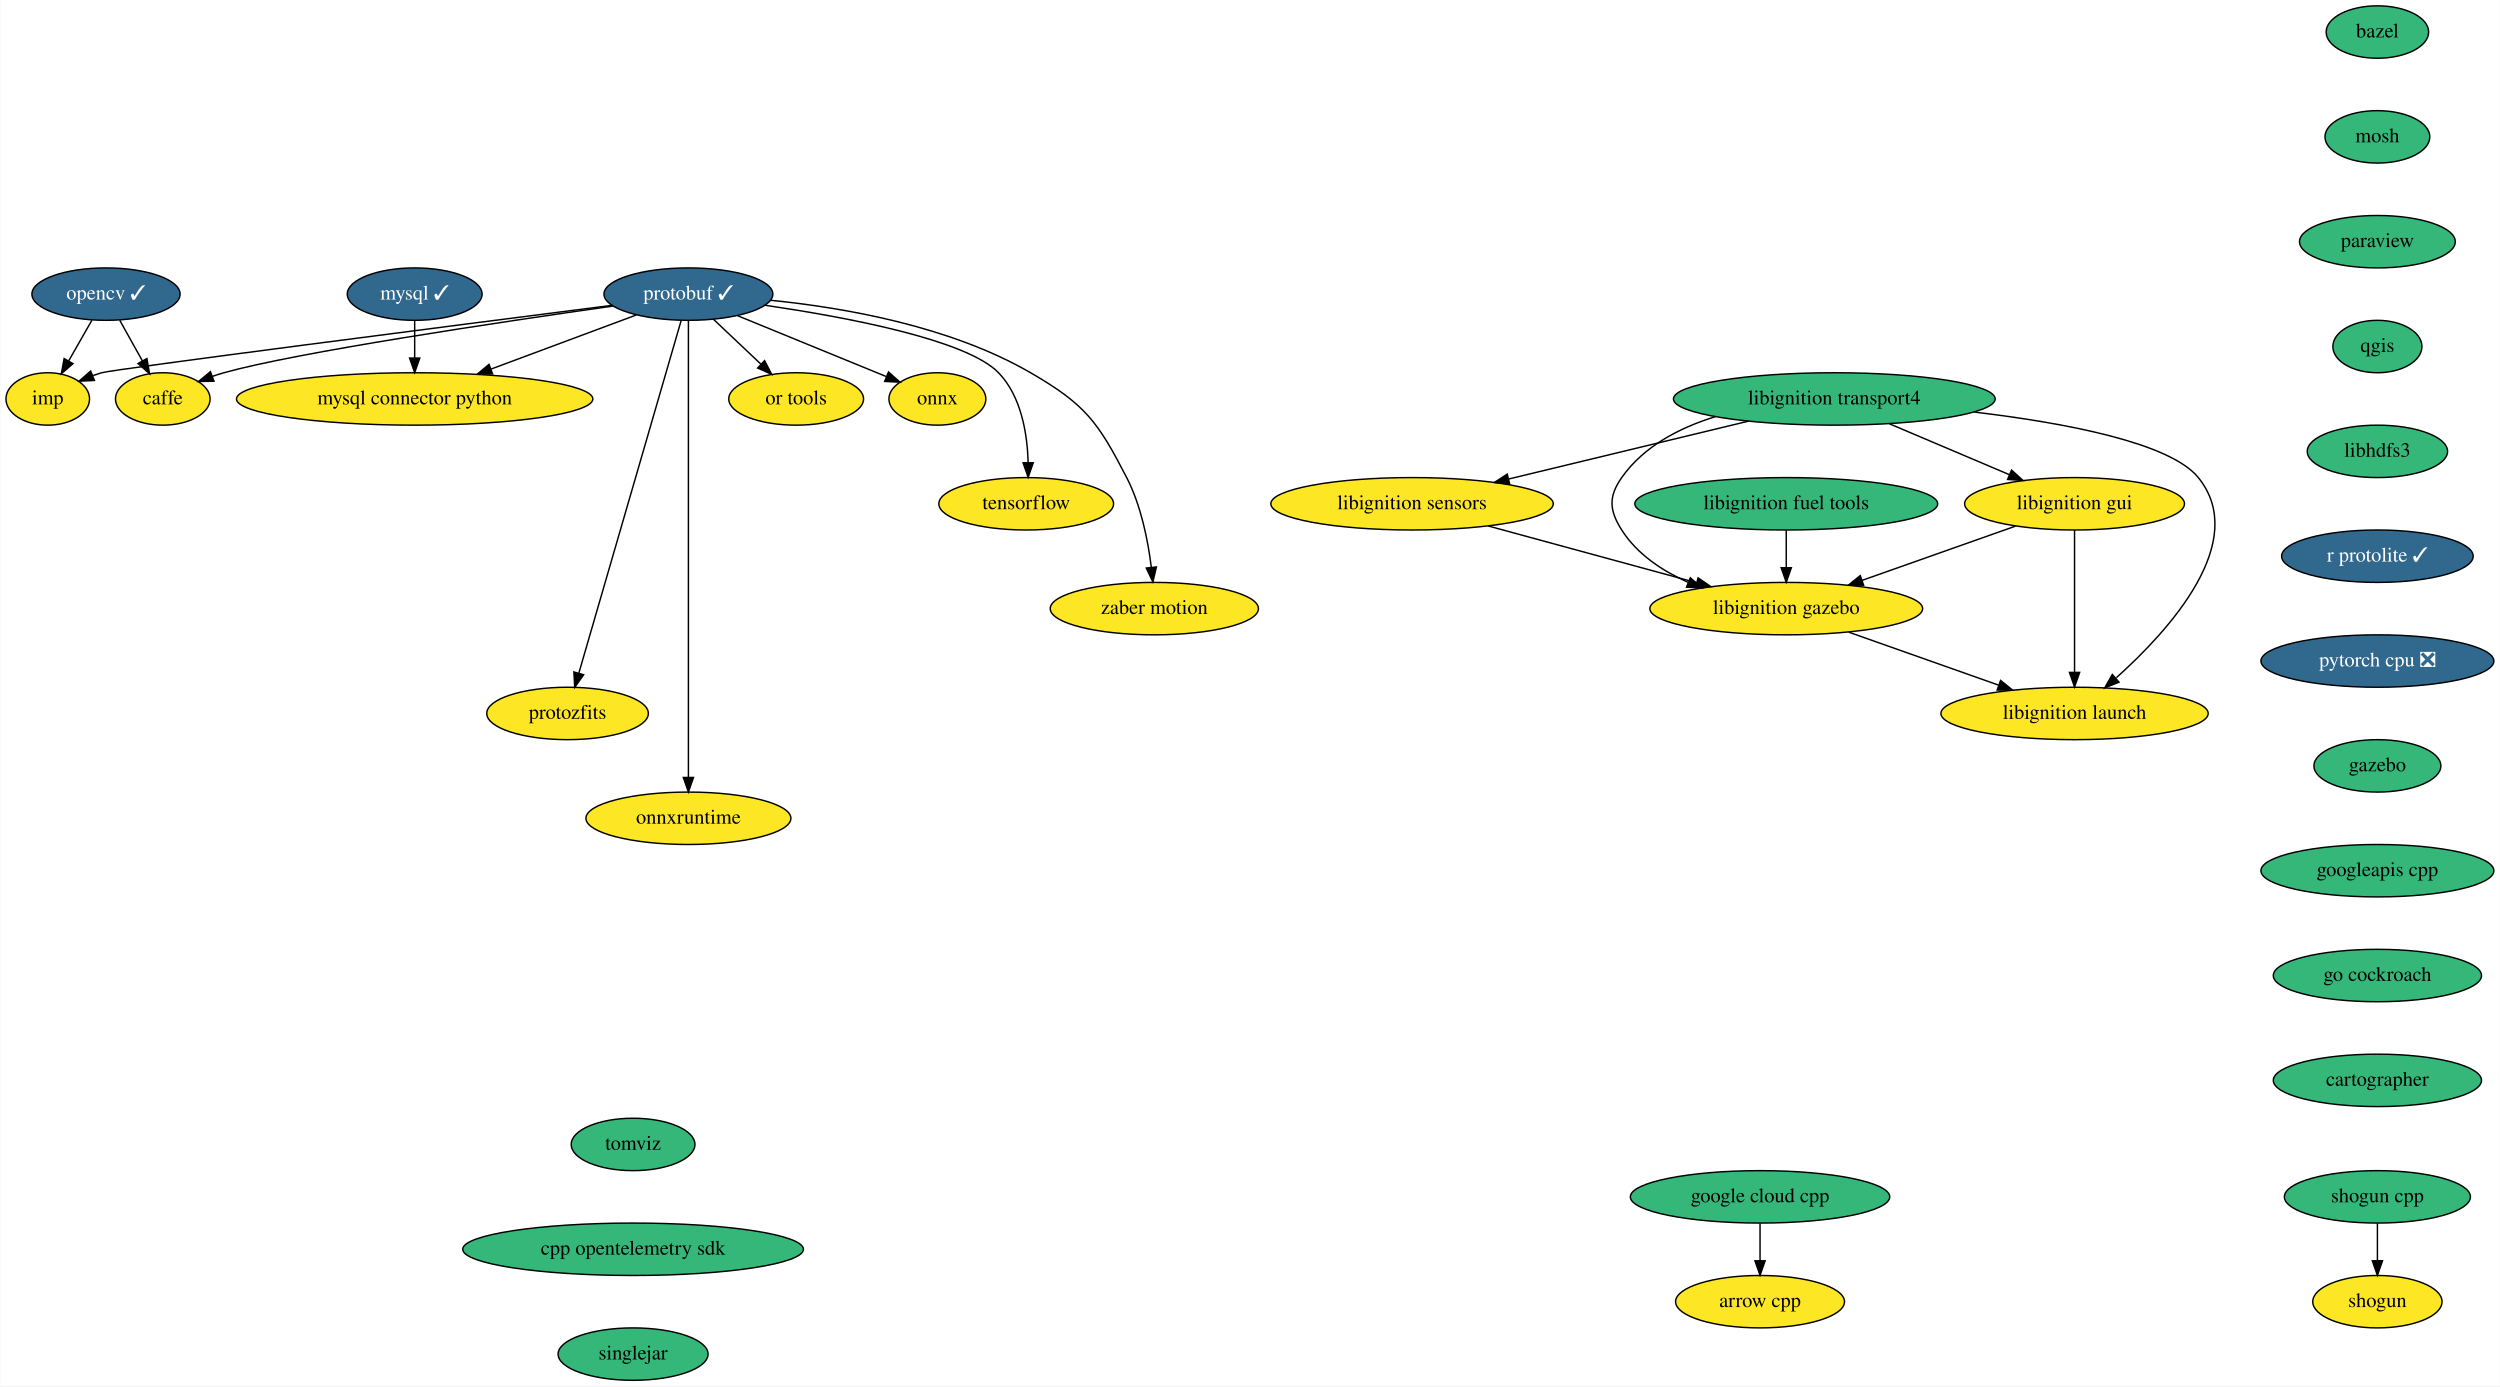
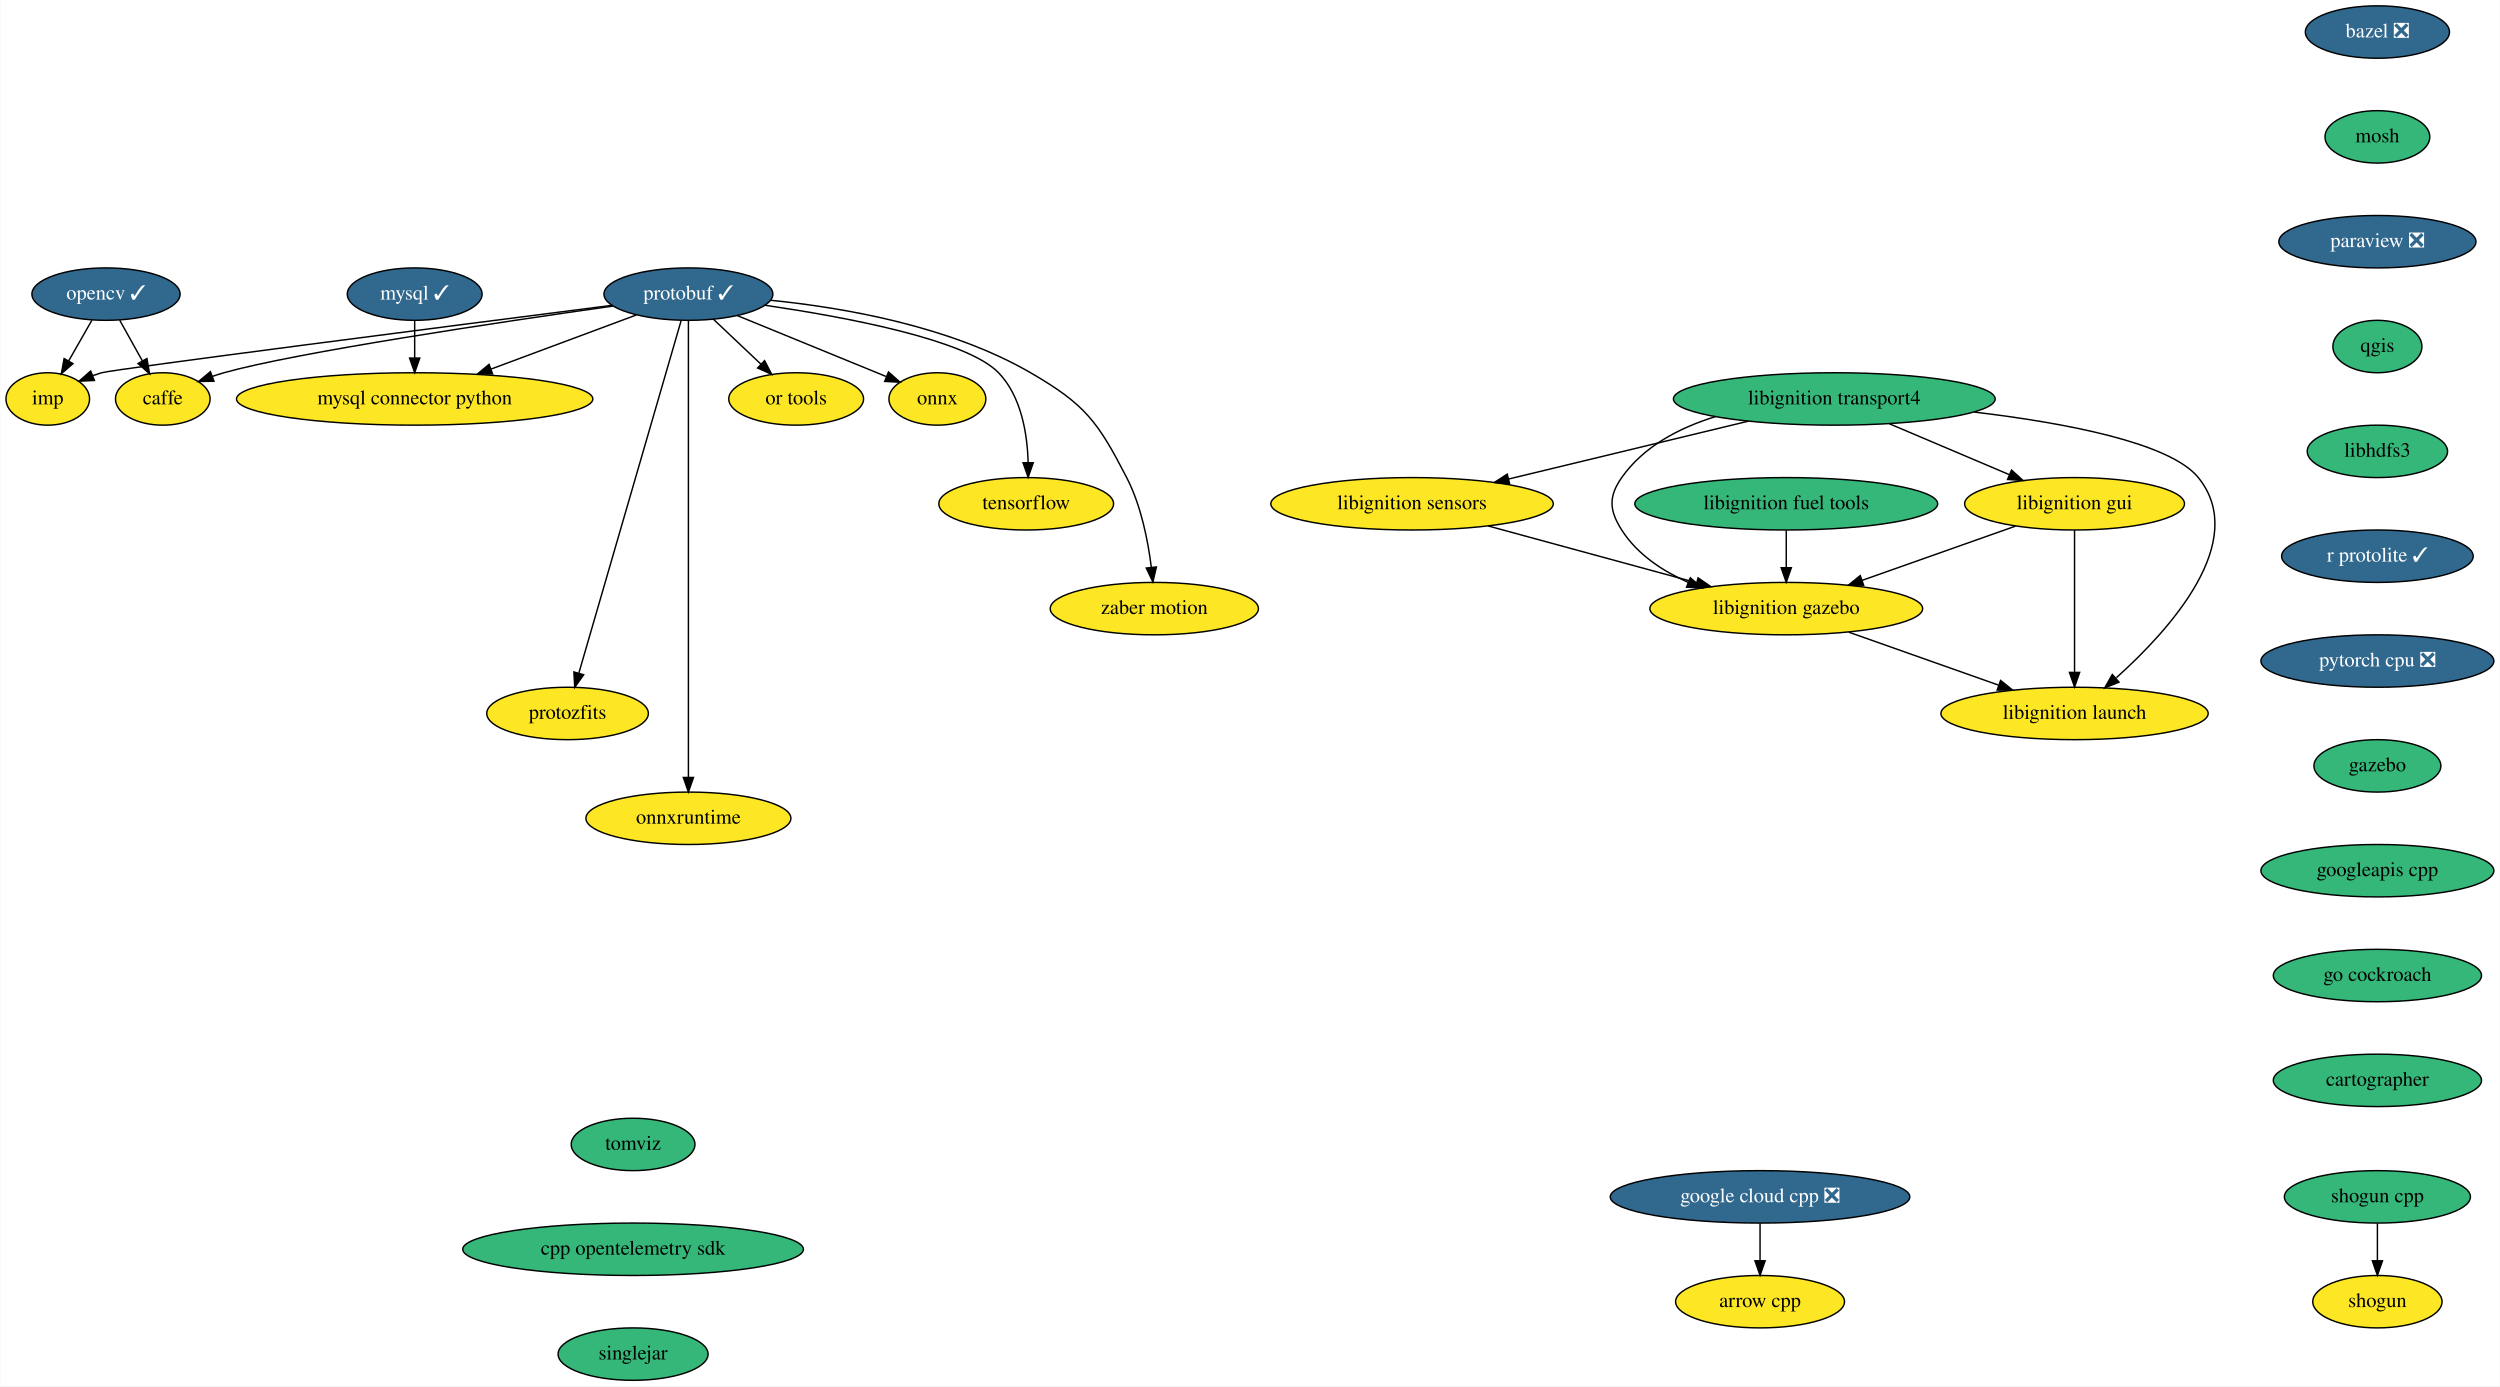
<svg xmlns="http://www.w3.org/2000/svg" xmlns:xlink="http://www.w3.org/1999/xlink" width="1717pt" height="952pt" viewBox="0.00 0.00 1716.60 952.00">
  <g id="graph0" class="graph" transform="scale(1 1) rotate(0) translate(4 948)">
    <polygon fill="white" stroke="transparent" points="-4,4 -4,-948 1712.6,-948 1712.6,4 -4,4" />
    <g id="node1" class="node">
      <g id="a_node1">
        <a xlink:href="https://github.com/conda-forge/arrow-cpp-feedstock" xlink:title="arrow cpp">
          <ellipse fill="#fde725" stroke="black" cx="1204.6" cy="-54" rx="58" ry="18" />
          <text text-anchor="middle" x="1204.6" y="-50.3" font-family="Times,serif" font-size="14.00">arrow cpp</text>
        </a>
      </g>
    </g>
    <g id="node2" class="node">
      <g id="a_node2">
-         <a xlink:href="https://github.com/conda-forge/bazel-feedstock" xlink:title="bazel">
-           <ellipse fill="#35b779" stroke="black" cx="1628.6" cy="-926" rx="35.19" ry="18" />
-           <text text-anchor="middle" x="1628.6" y="-922.3" font-family="Times,serif" font-size="14.00">bazel</text>
+         <a xlink:href="https://github.com/conda-forge/bazel-feedstock/pull/116" xlink:title="bazel ❎">
+           <ellipse fill="#31688e" stroke="black" cx="1628.6" cy="-926" rx="49.5" ry="18" />
+           <text text-anchor="middle" x="1628.6" y="-922.3" font-family="Times,serif" font-size="14.00" fill="white">bazel ❎</text>
        </a>
      </g>
    </g>
    <g id="node3" class="node">
      <g id="a_node3">
        <a xlink:href="https://github.com/conda-forge/mosh-feedstock" xlink:title="mosh">
          <ellipse fill="#35b779" stroke="black" cx="1628.6" cy="-854" rx="36" ry="18" />
          <text text-anchor="middle" x="1628.6" y="-850.3" font-family="Times,serif" font-size="14.00">mosh</text>
        </a>
      </g>
    </g>
    <g id="node5" class="node">
      <g id="a_node5">
-         <a xlink:href="https://github.com/conda-forge/paraview-feedstock" xlink:title="paraview">
-           <ellipse fill="#35b779" stroke="black" cx="1628.6" cy="-782" rx="53.5" ry="18" />
-           <text text-anchor="middle" x="1628.6" y="-778.3" font-family="Times,serif" font-size="14.00">paraview</text>
+         <a xlink:href="https://github.com/conda-forge/paraview-feedstock/pull/148" xlink:title="paraview ❎">
+           <ellipse fill="#31688e" stroke="black" cx="1628.6" cy="-782" rx="67.69" ry="18" />
+           <text text-anchor="middle" x="1628.6" y="-778.3" font-family="Times,serif" font-size="14.00" fill="white">paraview ❎</text>
        </a>
      </g>
    </g>
    <g id="node4" class="node">
      <g id="a_node4">
        <a xlink:href="https://github.com/conda-forge/caffe-feedstock" xlink:title="caffe">
          <ellipse fill="#fde725" stroke="black" cx="107.6" cy="-674" rx="32.5" ry="18" />
          <text text-anchor="middle" x="107.6" y="-670.3" font-family="Times,serif" font-size="14.00">caffe</text>
        </a>
      </g>
    </g>
    <g id="node11" class="node">
      <g id="a_node11">
        <a xlink:href="https://github.com/conda-forge/qgis-feedstock" xlink:title="qgis">
          <ellipse fill="#35b779" stroke="black" cx="1628.6" cy="-710" rx="30.59" ry="18" />
          <text text-anchor="middle" x="1628.6" y="-706.3" font-family="Times,serif" font-size="14.00">qgis</text>
        </a>
      </g>
    </g>
    <g id="node6" class="node">
      <g id="a_node6">
        <a xlink:href="https://github.com/conda-forge/mysql-feedstock/pull/66" xlink:title="mysql ✓">
          <ellipse fill="#31688e" stroke="black" cx="280.6" cy="-746" rx="46.29" ry="18" />
          <text text-anchor="middle" x="280.6" y="-742.3" font-family="Times,serif" font-size="14.00" fill="white">mysql ✓</text>
        </a>
      </g>
    </g>
    <g id="node7" class="node">
      <g id="a_node7">
        <a xlink:href="https://github.com/conda-forge/mysql-connector-python-feedstock" xlink:title="mysql connector python">
          <ellipse fill="#fde725" stroke="black" cx="280.6" cy="-674" rx="122.38" ry="18" />
          <text text-anchor="middle" x="280.6" y="-670.3" font-family="Times,serif" font-size="14.00">mysql connector python</text>
        </a>
      </g>
    </g>
    <g id="edge3" class="edge">
      <path fill="none" stroke="black" d="M280.6,-727.7C280.6,-719.98 280.6,-710.71 280.6,-702.11" />
      <polygon fill="black" stroke="black" points="284.1,-702.1 280.6,-692.1 277.1,-702.1 284.1,-702.1" />
    </g>
    <g id="node8" class="node">
      <g id="a_node8">
        <a xlink:href="https://github.com/conda-forge/onnx-feedstock" xlink:title="onnx">
          <ellipse fill="#fde725" stroke="black" cx="639.6" cy="-674" rx="33.29" ry="18" />
          <text text-anchor="middle" x="639.6" y="-670.3" font-family="Times,serif" font-size="14.00">onnx</text>
        </a>
      </g>
    </g>
    <g id="node9" class="node">
      <g id="a_node9">
        <a xlink:href="https://github.com/conda-forge/opencv-feedstock/pull/309" xlink:title="opencv ✓">
          <ellipse fill="#31688e" stroke="black" cx="68.6" cy="-746" rx="50.89" ry="18" />
          <text text-anchor="middle" x="68.6" y="-742.3" font-family="Times,serif" font-size="14.00" fill="white">opencv ✓</text>
        </a>
      </g>
    </g>
    <g id="edge4" class="edge">
      <path fill="none" stroke="black" d="M78.04,-728.05C82.7,-719.68 88.43,-709.4 93.59,-700.13" />
      <polygon fill="black" stroke="black" points="96.7,-701.75 98.51,-691.31 90.59,-698.34 96.7,-701.75" />
    </g>
    <g id="node10" class="node">
      <g id="a_node10">
        <a xlink:href="https://github.com/conda-forge/imp-feedstock" xlink:title="imp">
          <ellipse fill="#fde725" stroke="black" cx="28.6" cy="-674" rx="28.7" ry="18" />
          <text text-anchor="middle" x="28.6" y="-670.3" font-family="Times,serif" font-size="14.00">imp</text>
        </a>
      </g>
    </g>
    <g id="edge5" class="edge">
      <path fill="none" stroke="black" d="M58.91,-728.05C54.13,-719.68 48.26,-709.4 42.96,-700.13" />
      <polygon fill="black" stroke="black" points="45.92,-698.25 37.92,-691.31 39.84,-701.73 45.92,-698.25" />
    </g>
    <g id="node18" class="node">
      <g id="a_node18">
        <a xlink:href="https://github.com/conda-forge/libhdfs3-feedstock" xlink:title="libhdfs3">
          <ellipse fill="#35b779" stroke="black" cx="1628.6" cy="-638" rx="48.19" ry="18" />
          <text text-anchor="middle" x="1628.6" y="-634.3" font-family="Times,serif" font-size="14.00">libhdfs3</text>
        </a>
      </g>
    </g>
    <g id="node12" class="node">
      <g id="a_node12">
        <a xlink:href="https://github.com/conda-forge/protobuf-feedstock/pull/144" xlink:title="protobuf ✓">
          <ellipse fill="#31688e" stroke="black" cx="468.6" cy="-746" rx="58" ry="18" />
          <text text-anchor="middle" x="468.6" y="-742.3" font-family="Times,serif" font-size="14.00" fill="white">protobuf ✓</text>
        </a>
      </g>
    </g>
    <g id="edge7" class="edge">
      <path fill="none" stroke="black" d="M416.69,-737.79C339.65,-726.85 198.84,-705.87 149.6,-692 146.99,-691.27 144.32,-690.42 141.66,-689.51" />
      <polygon fill="black" stroke="black" points="142.75,-686.18 132.16,-685.99 140.32,-692.74 142.75,-686.18" />
    </g>
    <g id="edge8" class="edge">
      <path fill="none" stroke="black" d="M432.79,-731.67C404.6,-721.17 364.9,-706.39 333.11,-694.55" />
      <polygon fill="black" stroke="black" points="334.11,-691.19 323.52,-690.98 331.67,-697.75 334.11,-691.19" />
    </g>
    <g id="edge9" class="edge">
      <path fill="none" stroke="black" d="M502.38,-731.17C531.85,-719.11 574.45,-701.67 604.35,-689.43" />
      <polygon fill="black" stroke="black" points="606.03,-692.52 613.96,-685.49 603.38,-686.04 606.03,-692.52" />
    </g>
    <g id="edge10" class="edge">
      <path fill="none" stroke="black" d="M415.99,-738.29C308.69,-724.57 73.96,-694.41 65.6,-692 63.66,-691.44 61.7,-690.8 59.74,-690.09" />
      <polygon fill="black" stroke="black" points="60.68,-686.7 50.09,-686.19 58.05,-693.18 60.68,-686.7" />
    </g>
    <g id="node13" class="node">
      <g id="a_node13">
        <a xlink:href="https://github.com/conda-forge/tensorflow-feedstock" xlink:title="tensorflow">
          <ellipse fill="#fde725" stroke="black" cx="700.6" cy="-602" rx="60" ry="18" />
          <text text-anchor="middle" x="700.6" y="-598.3" font-family="Times,serif" font-size="14.00">tensorflow</text>
        </a>
      </g>
    </g>
    <g id="edge11" class="edge">
      <path fill="none" stroke="black" d="M521.16,-738.35C576.83,-730.22 659.64,-714.7 681.6,-692 697.26,-675.8 701.37,-650.04 701.94,-630.39" />
      <polygon fill="black" stroke="black" points="705.44,-630.2 701.94,-620.2 698.44,-630.2 705.44,-630.2" />
    </g>
    <g id="node14" class="node">
      <g id="a_node14">
        <a xlink:href="https://github.com/conda-forge/zaber-motion-feedstock" xlink:title="zaber motion">
          <ellipse fill="#fde725" stroke="black" cx="788.6" cy="-530" rx="71.5" ry="18" />
          <text text-anchor="middle" x="788.6" y="-526.3" font-family="Times,serif" font-size="14.00">zaber motion</text>
        </a>
      </g>
    </g>
    <g id="edge12" class="edge">
      <path fill="none" stroke="black" d="M525.23,-741.75C575.11,-736.75 648.24,-724.09 703.6,-692 741.15,-670.23 749.7,-658.58 769.6,-620 779.53,-600.75 784.27,-576.59 786.53,-558.31" />
      <polygon fill="black" stroke="black" points="790.02,-558.61 787.6,-548.3 783.06,-557.87 790.02,-558.61" />
    </g>
    <g id="node15" class="node">
      <g id="a_node15">
        <a xlink:href="https://github.com/conda-forge/protozfits-feedstock" xlink:title="protozfits">
          <ellipse fill="#fde725" stroke="black" cx="385.6" cy="-458" rx="55.49" ry="18" />
          <text text-anchor="middle" x="385.6" y="-454.3" font-family="Times,serif" font-size="14.00">protozfits</text>
        </a>
      </g>
    </g>
    <g id="edge13" class="edge">
      <path fill="none" stroke="black" d="M463.65,-727.97C449.76,-680.08 410.26,-543.98 393.39,-485.85" />
      <polygon fill="black" stroke="black" points="396.66,-484.57 390.52,-475.94 389.94,-486.52 396.66,-484.57" />
    </g>
    <g id="node16" class="node">
      <g id="a_node16">
        <a xlink:href="https://github.com/conda-forge/onnxruntime-feedstock" xlink:title="onnxruntime">
          <ellipse fill="#fde725" stroke="black" cx="468.6" cy="-386" rx="70.39" ry="18" />
          <text text-anchor="middle" x="468.6" y="-382.3" font-family="Times,serif" font-size="14.00">onnxruntime</text>
        </a>
      </g>
    </g>
    <g id="edge14" class="edge">
      <path fill="none" stroke="black" d="M468.6,-727.95C468.6,-701.29 468.6,-648.11 468.6,-603 468.6,-603 468.6,-603 468.6,-529 468.6,-489 468.6,-442.65 468.6,-414.08" />
      <polygon fill="black" stroke="black" points="472.1,-414.05 468.6,-404.05 465.1,-414.05 472.1,-414.05" />
    </g>
    <g id="node17" class="node">
      <g id="a_node17">
        <a xlink:href="https://github.com/conda-forge/or-tools-feedstock" xlink:title="or tools">
          <ellipse fill="#fde725" stroke="black" cx="542.6" cy="-674" rx="46.29" ry="18" />
          <text text-anchor="middle" x="542.6" y="-670.3" font-family="Times,serif" font-size="14.00">or tools</text>
        </a>
      </g>
    </g>
    <g id="edge15" class="edge">
      <path fill="none" stroke="black" d="M485.76,-728.76C495.45,-719.6 507.71,-708 518.37,-697.92" />
      <polygon fill="black" stroke="black" points="520.92,-700.32 525.78,-690.91 516.11,-695.24 520.92,-700.32" />
    </g>
    <g id="node21" class="node">
      <g id="a_node21">
        <a xlink:href="https://github.com/conda-forge/r-protolite-feedstock/pull/22" xlink:title="r protolite ✓">
          <ellipse fill="#31688e" stroke="black" cx="1628.6" cy="-566" rx="65.79" ry="18" />
          <text text-anchor="middle" x="1628.6" y="-562.3" font-family="Times,serif" font-size="14.00" fill="white">r protolite ✓</text>
        </a>
      </g>
    </g>
    <g id="node19" class="node">
      <g id="a_node19">
        <a xlink:href="https://github.com/conda-forge/shogun-feedstock" xlink:title="shogun">
          <ellipse fill="#fde725" stroke="black" cx="1628.6" cy="-54" rx="44.39" ry="18" />
          <text text-anchor="middle" x="1628.6" y="-50.3" font-family="Times,serif" font-size="14.00">shogun</text>
        </a>
      </g>
    </g>
    <g id="node20" class="node">
      <g id="a_node20">
        <a xlink:href="https://github.com/conda-forge/shogun-cpp-feedstock" xlink:title="shogun cpp">
          <ellipse fill="#35b779" stroke="black" cx="1628.6" cy="-126" rx="63.89" ry="18" />
          <text text-anchor="middle" x="1628.6" y="-122.3" font-family="Times,serif" font-size="14.00">shogun cpp</text>
        </a>
      </g>
    </g>
    <g id="edge17" class="edge">
      <path fill="none" stroke="black" d="M1628.6,-107.7C1628.6,-99.98 1628.6,-90.71 1628.6,-82.11" />
      <polygon fill="black" stroke="black" points="1632.1,-82.1 1628.6,-72.1 1625.1,-82.1 1632.1,-82.1" />
    </g>
    <g id="node22" class="node">
      <g id="a_node22">
        <a xlink:href="https://github.com/conda-forge/pytorch-cpu-feedstock/pull/97" xlink:title="pytorch cpu ❎">
          <ellipse fill="#31688e" stroke="black" cx="1628.6" cy="-494" rx="80" ry="18" />
          <text text-anchor="middle" x="1628.6" y="-490.3" font-family="Times,serif" font-size="14.00" fill="white">pytorch cpu ❎</text>
        </a>
      </g>
    </g>
    <g id="node23" class="node">
      <g id="a_node23">
        <a xlink:href="https://github.com/conda-forge/gazebo-feedstock" xlink:title="gazebo">
          <ellipse fill="#35b779" stroke="black" cx="1628.6" cy="-422" rx="43.59" ry="18" />
          <text text-anchor="middle" x="1628.6" y="-418.3" font-family="Times,serif" font-size="14.00">gazebo</text>
        </a>
      </g>
    </g>
    <g id="node29" class="node">
      <g id="a_node29">
        <a xlink:href="https://github.com/conda-forge/googleapis-cpp-feedstock" xlink:title="googleapis cpp">
          <ellipse fill="#35b779" stroke="black" cx="1628.6" cy="-350" rx="80" ry="18" />
          <text text-anchor="middle" x="1628.6" y="-346.3" font-family="Times,serif" font-size="14.00">googleapis cpp</text>
        </a>
      </g>
    </g>
    <g id="node24" class="node">
      <g id="a_node24">
        <a xlink:href="https://github.com/conda-forge/libignition-transport4-feedstock" xlink:title="libignition transport4">
          <ellipse fill="#35b779" stroke="black" cx="1255.6" cy="-674" rx="110.5" ry="18" />
          <text text-anchor="middle" x="1255.6" y="-670.3" font-family="Times,serif" font-size="14.00">libignition transport4</text>
        </a>
      </g>
    </g>
    <g id="node25" class="node">
      <g id="a_node25">
        <a xlink:href="https://github.com/conda-forge/libignition-sensors-feedstock" xlink:title="libignition sensors">
          <ellipse fill="#fde725" stroke="black" cx="965.6" cy="-602" rx="97" ry="18" />
          <text text-anchor="middle" x="965.6" y="-598.3" font-family="Times,serif" font-size="14.00">libignition sensors</text>
        </a>
      </g>
    </g>
    <g id="edge21" class="edge">
      <path fill="none" stroke="black" d="M1196.56,-658.75C1148.84,-647.23 1081.68,-631.02 1032.08,-619.05" />
      <polygon fill="black" stroke="black" points="1032.63,-615.58 1022.08,-616.63 1030.98,-622.38 1032.63,-615.58" />
    </g>
    <g id="node26" class="node">
      <g id="a_node26">
        <a xlink:href="https://github.com/conda-forge/libignition-gui-feedstock" xlink:title="libignition gui">
          <ellipse fill="#fde725" stroke="black" cx="1420.6" cy="-602" rx="75.5" ry="18" />
          <text text-anchor="middle" x="1420.6" y="-598.3" font-family="Times,serif" font-size="14.00">libignition gui</text>
        </a>
      </g>
    </g>
    <g id="edge22" class="edge">
      <path fill="none" stroke="black" d="M1293.45,-656.94C1317.92,-646.56 1349.88,-633 1375.64,-622.07" />
      <polygon fill="black" stroke="black" points="1377.34,-625.15 1385.18,-618.03 1374.6,-618.71 1377.34,-625.15" />
    </g>
    <g id="node27" class="node">
      <g id="a_node27">
        <a xlink:href="https://github.com/conda-forge/libignition-gazebo-feedstock" xlink:title="libignition gazebo">
          <ellipse fill="#fde725" stroke="black" cx="1222.6" cy="-530" rx="93.68" ry="18" />
          <text text-anchor="middle" x="1222.6" y="-526.3" font-family="Times,serif" font-size="14.00">libignition gazebo</text>
        </a>
      </g>
    </g>
    <g id="edge23" class="edge">
      <path fill="none" stroke="black" d="M1173.97,-661.85C1149.21,-654.22 1124.61,-641.42 1109.6,-620 1100.41,-606.9 1101.02,-597.5 1109.6,-584 1120.14,-567.41 1137.39,-555.93 1155.28,-548.01" />
      <polygon fill="black" stroke="black" points="1156.72,-551.2 1164.66,-544.19 1154.08,-544.72 1156.72,-551.2" />
    </g>
    <g id="node28" class="node">
      <g id="a_node28">
        <a xlink:href="https://github.com/conda-forge/libignition-launch-feedstock" xlink:title="libignition launch">
          <ellipse fill="#fde725" stroke="black" cx="1420.6" cy="-458" rx="91.78" ry="18" />
          <text text-anchor="middle" x="1420.6" y="-454.3" font-family="Times,serif" font-size="14.00">libignition launch</text>
        </a>
      </g>
    </g>
    <g id="edge24" class="edge">
      <path fill="none" stroke="black" d="M1351.69,-665C1413.63,-657.62 1486.12,-644.04 1505.6,-620 1541.02,-576.28 1486.06,-515.5 1449.3,-482.54" />
      <polygon fill="black" stroke="black" points="1451.15,-479.5 1441.32,-475.55 1446.54,-484.77 1451.15,-479.5" />
    </g>
    <g id="edge25" class="edge">
      <path fill="none" stroke="black" d="M1017.92,-586.75C1059.39,-575.45 1117.45,-559.64 1161.14,-547.74" />
      <polygon fill="black" stroke="black" points="1162.06,-551.12 1170.79,-545.11 1160.22,-544.36 1162.06,-551.12" />
    </g>
    <g id="edge26" class="edge">
      <path fill="none" stroke="black" d="M1380.05,-586.67C1349.57,-575.89 1307.57,-561.04 1274.62,-549.39" />
      <polygon fill="black" stroke="black" points="1275.74,-546.07 1265.14,-546.04 1273.4,-552.67 1275.74,-546.07" />
    </g>
    <g id="edge27" class="edge">
      <path fill="none" stroke="black" d="M1420.6,-583.87C1420.6,-559.67 1420.6,-515.21 1420.6,-486.39" />
      <polygon fill="black" stroke="black" points="1424.1,-486.19 1420.6,-476.19 1417.1,-486.19 1424.1,-486.19" />
    </g>
    <g id="edge28" class="edge">
      <path fill="none" stroke="black" d="M1265.56,-513.81C1295.76,-503.13 1336.34,-488.79 1368.4,-477.45" />
      <polygon fill="black" stroke="black" points="1369.8,-480.67 1378.06,-474.04 1367.46,-474.07 1369.8,-480.67" />
    </g>
    <g id="node32" class="node">
      <g id="a_node32">
        <a xlink:href="https://github.com/conda-forge/go-cockroach-feedstock" xlink:title="go cockroach">
          <ellipse fill="#35b779" stroke="black" cx="1628.6" cy="-278" rx="71.5" ry="18" />
          <text text-anchor="middle" x="1628.6" y="-274.3" font-family="Times,serif" font-size="14.00">go cockroach</text>
        </a>
      </g>
    </g>
    <g id="node30" class="node">
      <g id="a_node30">
        <a xlink:href="https://github.com/conda-forge/libignition-fuel-tools-feedstock" xlink:title="libignition fuel tools">
          <ellipse fill="#35b779" stroke="black" cx="1222.6" cy="-602" rx="104" ry="18" />
          <text text-anchor="middle" x="1222.6" y="-598.3" font-family="Times,serif" font-size="14.00">libignition fuel tools</text>
        </a>
      </g>
    </g>
    <g id="edge30" class="edge">
      <path fill="none" stroke="black" d="M1222.6,-583.7C1222.6,-575.98 1222.6,-566.71 1222.6,-558.11" />
      <polygon fill="black" stroke="black" points="1226.1,-558.1 1222.6,-548.1 1219.1,-558.1 1226.1,-558.1" />
    </g>
    <g id="node31" class="node">
      <g id="a_node31">
-         <a xlink:href="https://github.com/conda-forge/google-cloud-cpp-feedstock" xlink:title="google cloud cpp">
-           <ellipse fill="#35b779" stroke="black" cx="1204.6" cy="-126" rx="89.08" ry="18" />
-           <text text-anchor="middle" x="1204.6" y="-122.3" font-family="Times,serif" font-size="14.00">google cloud cpp</text>
+         <a xlink:href="https://github.com/conda-forge/google-cloud-cpp-feedstock/pull/95" xlink:title="google cloud cpp ❎">
+           <ellipse fill="#31688e" stroke="black" cx="1204.6" cy="-126" rx="102.88" ry="18" />
+           <text text-anchor="middle" x="1204.6" y="-122.3" font-family="Times,serif" font-size="14.00" fill="white">google cloud cpp ❎</text>
        </a>
      </g>
    </g>
    <g id="edge31" class="edge">
      <path fill="none" stroke="black" d="M1204.6,-107.7C1204.6,-99.98 1204.6,-90.71 1204.6,-82.11" />
      <polygon fill="black" stroke="black" points="1208.1,-82.1 1204.6,-72.1 1201.1,-82.1 1208.1,-82.1" />
    </g>
    <g id="node33" class="node">
      <g id="a_node33">
        <a xlink:href="https://github.com/conda-forge/cartographer-feedstock" xlink:title="cartographer">
          <ellipse fill="#35b779" stroke="black" cx="1628.6" cy="-206" rx="71.5" ry="18" />
          <text text-anchor="middle" x="1628.6" y="-202.3" font-family="Times,serif" font-size="14.00">cartographer</text>
        </a>
      </g>
    </g>
    <g id="node34" class="node">
      <g id="a_node34">
        <a xlink:href="https://github.com/conda-forge/tomviz-feedstock" xlink:title="tomviz">
          <ellipse fill="#35b779" stroke="black" cx="430.6" cy="-162" rx="42.49" ry="18" />
          <text text-anchor="middle" x="430.6" y="-158.3" font-family="Times,serif" font-size="14.00">tomviz</text>
        </a>
      </g>
    </g>
    <g id="node35" class="node">
      <g id="a_node35">
        <a xlink:href="https://github.com/conda-forge/cpp-opentelemetry-sdk-feedstock" xlink:title="cpp opentelemetry sdk">
          <ellipse fill="#35b779" stroke="black" cx="430.6" cy="-90" rx="117" ry="18" />
          <text text-anchor="middle" x="430.6" y="-86.3" font-family="Times,serif" font-size="14.00">cpp opentelemetry sdk</text>
        </a>
      </g>
    </g>
    <g id="node36" class="node">
      <g id="a_node36">
        <a xlink:href="https://github.com/conda-forge/singlejar-feedstock" xlink:title="singlejar">
          <ellipse fill="#35b779" stroke="black" cx="430.6" cy="-18" rx="51.5" ry="18" />
          <text text-anchor="middle" x="430.6" y="-14.3" font-family="Times,serif" font-size="14.00">singlejar</text>
        </a>
      </g>
    </g>
  </g>
</svg>
